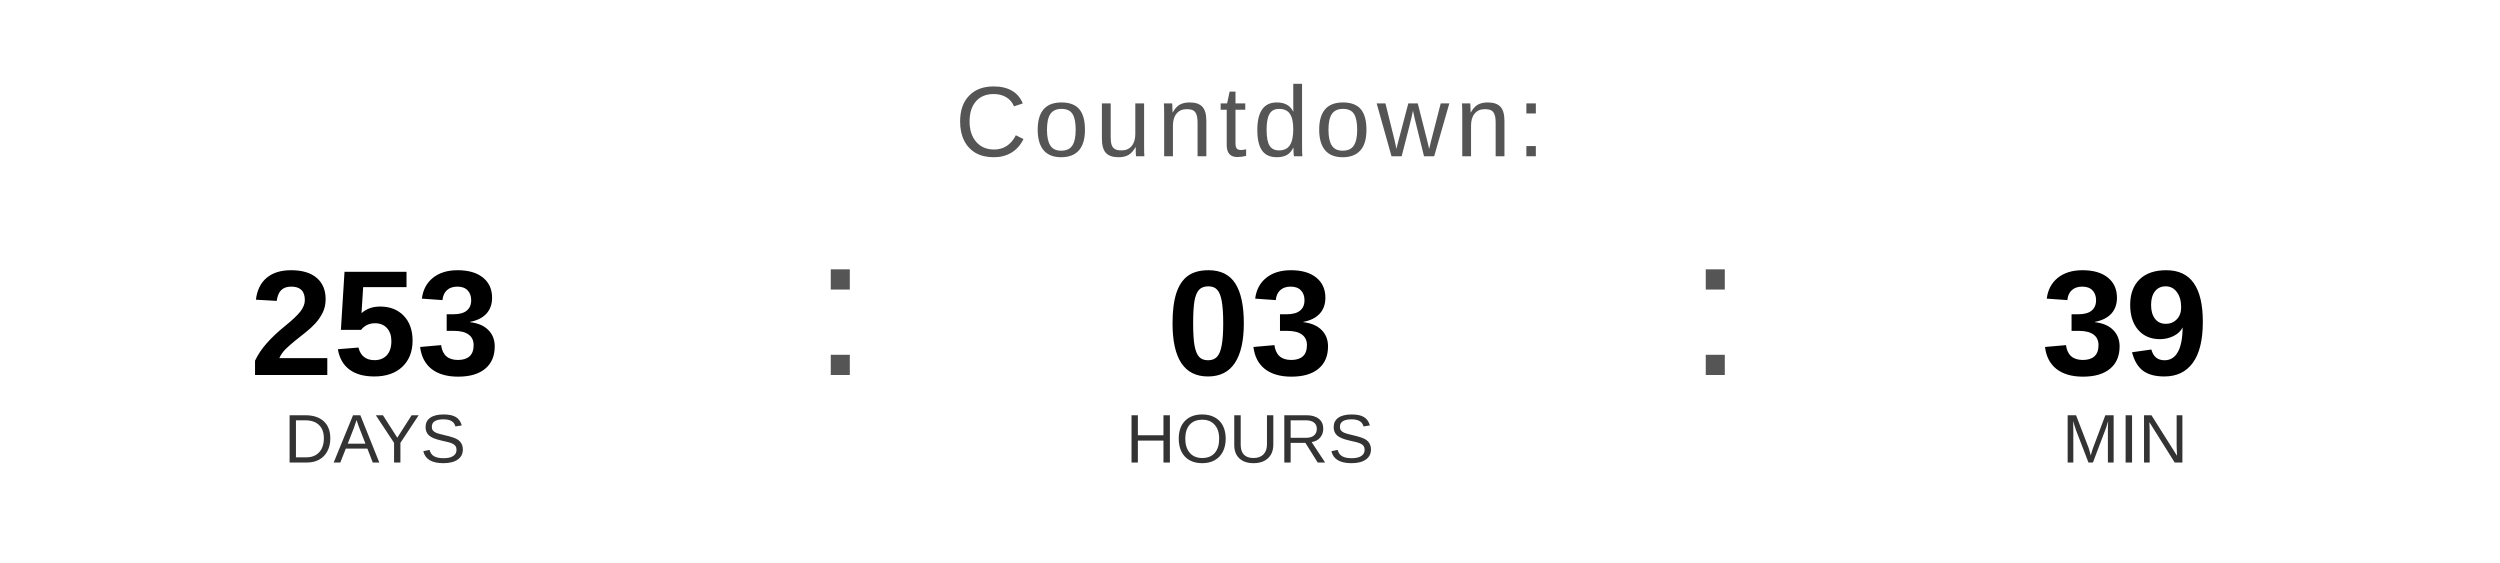
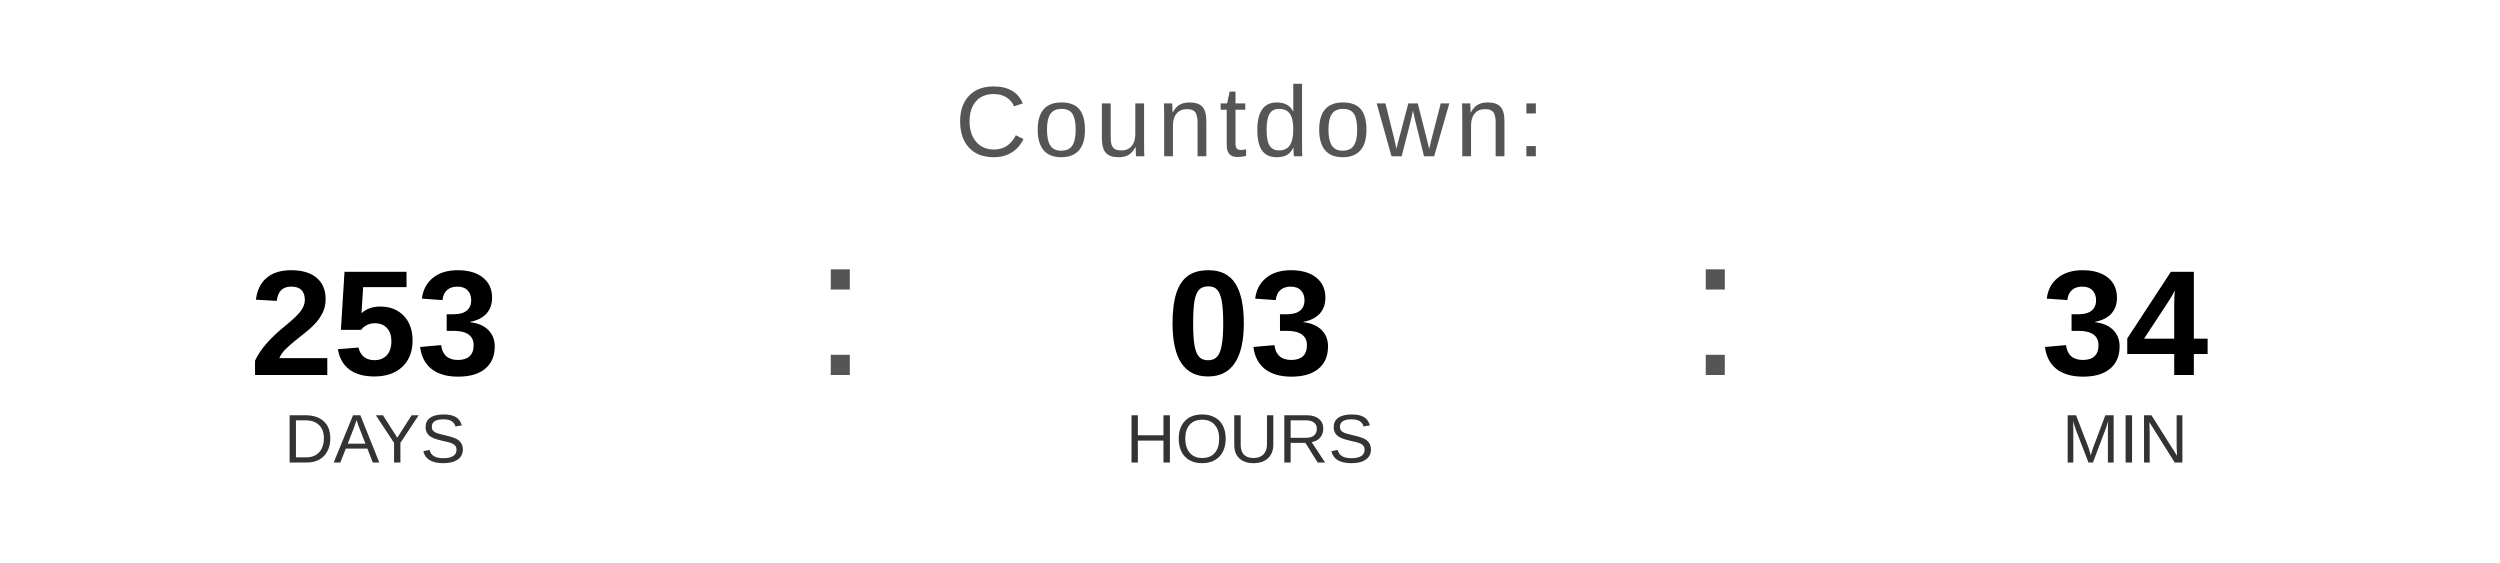
<svg xmlns="http://www.w3.org/2000/svg" width="400" height="90" viewBox="0 0 400 90">
  <text x="200" y="25" font-family="Arial, Helvetica, sans-serif" font-size="16" fill="#555555" text-anchor="middle" letter-spacing="1">
    Countdown:
  </text>
  <text x="60" y="60" font-family="Arial, Helvetica, sans-serif" font-size="24" font-weight="bold" fill="#000000" text-anchor="middle">253</text>
  <text x="60" y="74" font-family="Arial, Helvetica, sans-serif" font-size="11" fill="#333333" text-anchor="middle">DAYS</text>
  <text x="130" y="60" font-family="Arial, sans-serif" font-size="32" fill="#555555">:</text>
  <text x="200" y="60" font-family="Arial, Helvetica, sans-serif" font-size="24" font-weight="bold" fill="#000000" text-anchor="middle">03</text>
  <text x="200" y="74" font-family="Arial, Helvetica, sans-serif" font-size="11" fill="#333333" text-anchor="middle">HOURS</text>
  <text x="270" y="60" font-family="Arial, sans-serif" font-size="32" fill="#555555">:</text>
-   <text x="340" y="60" font-family="Arial, Helvetica, sans-serif" font-size="24" font-weight="bold" fill="#000000" text-anchor="middle">39</text>
+   <text x="340" y="60" font-family="Arial, Helvetica, sans-serif" font-size="24" font-weight="bold" fill="#000000" text-anchor="middle">34</text>
  <text x="340" y="74" font-family="Arial, Helvetica, sans-serif" font-size="11" fill="#333333" text-anchor="middle">MIN</text>
</svg>
